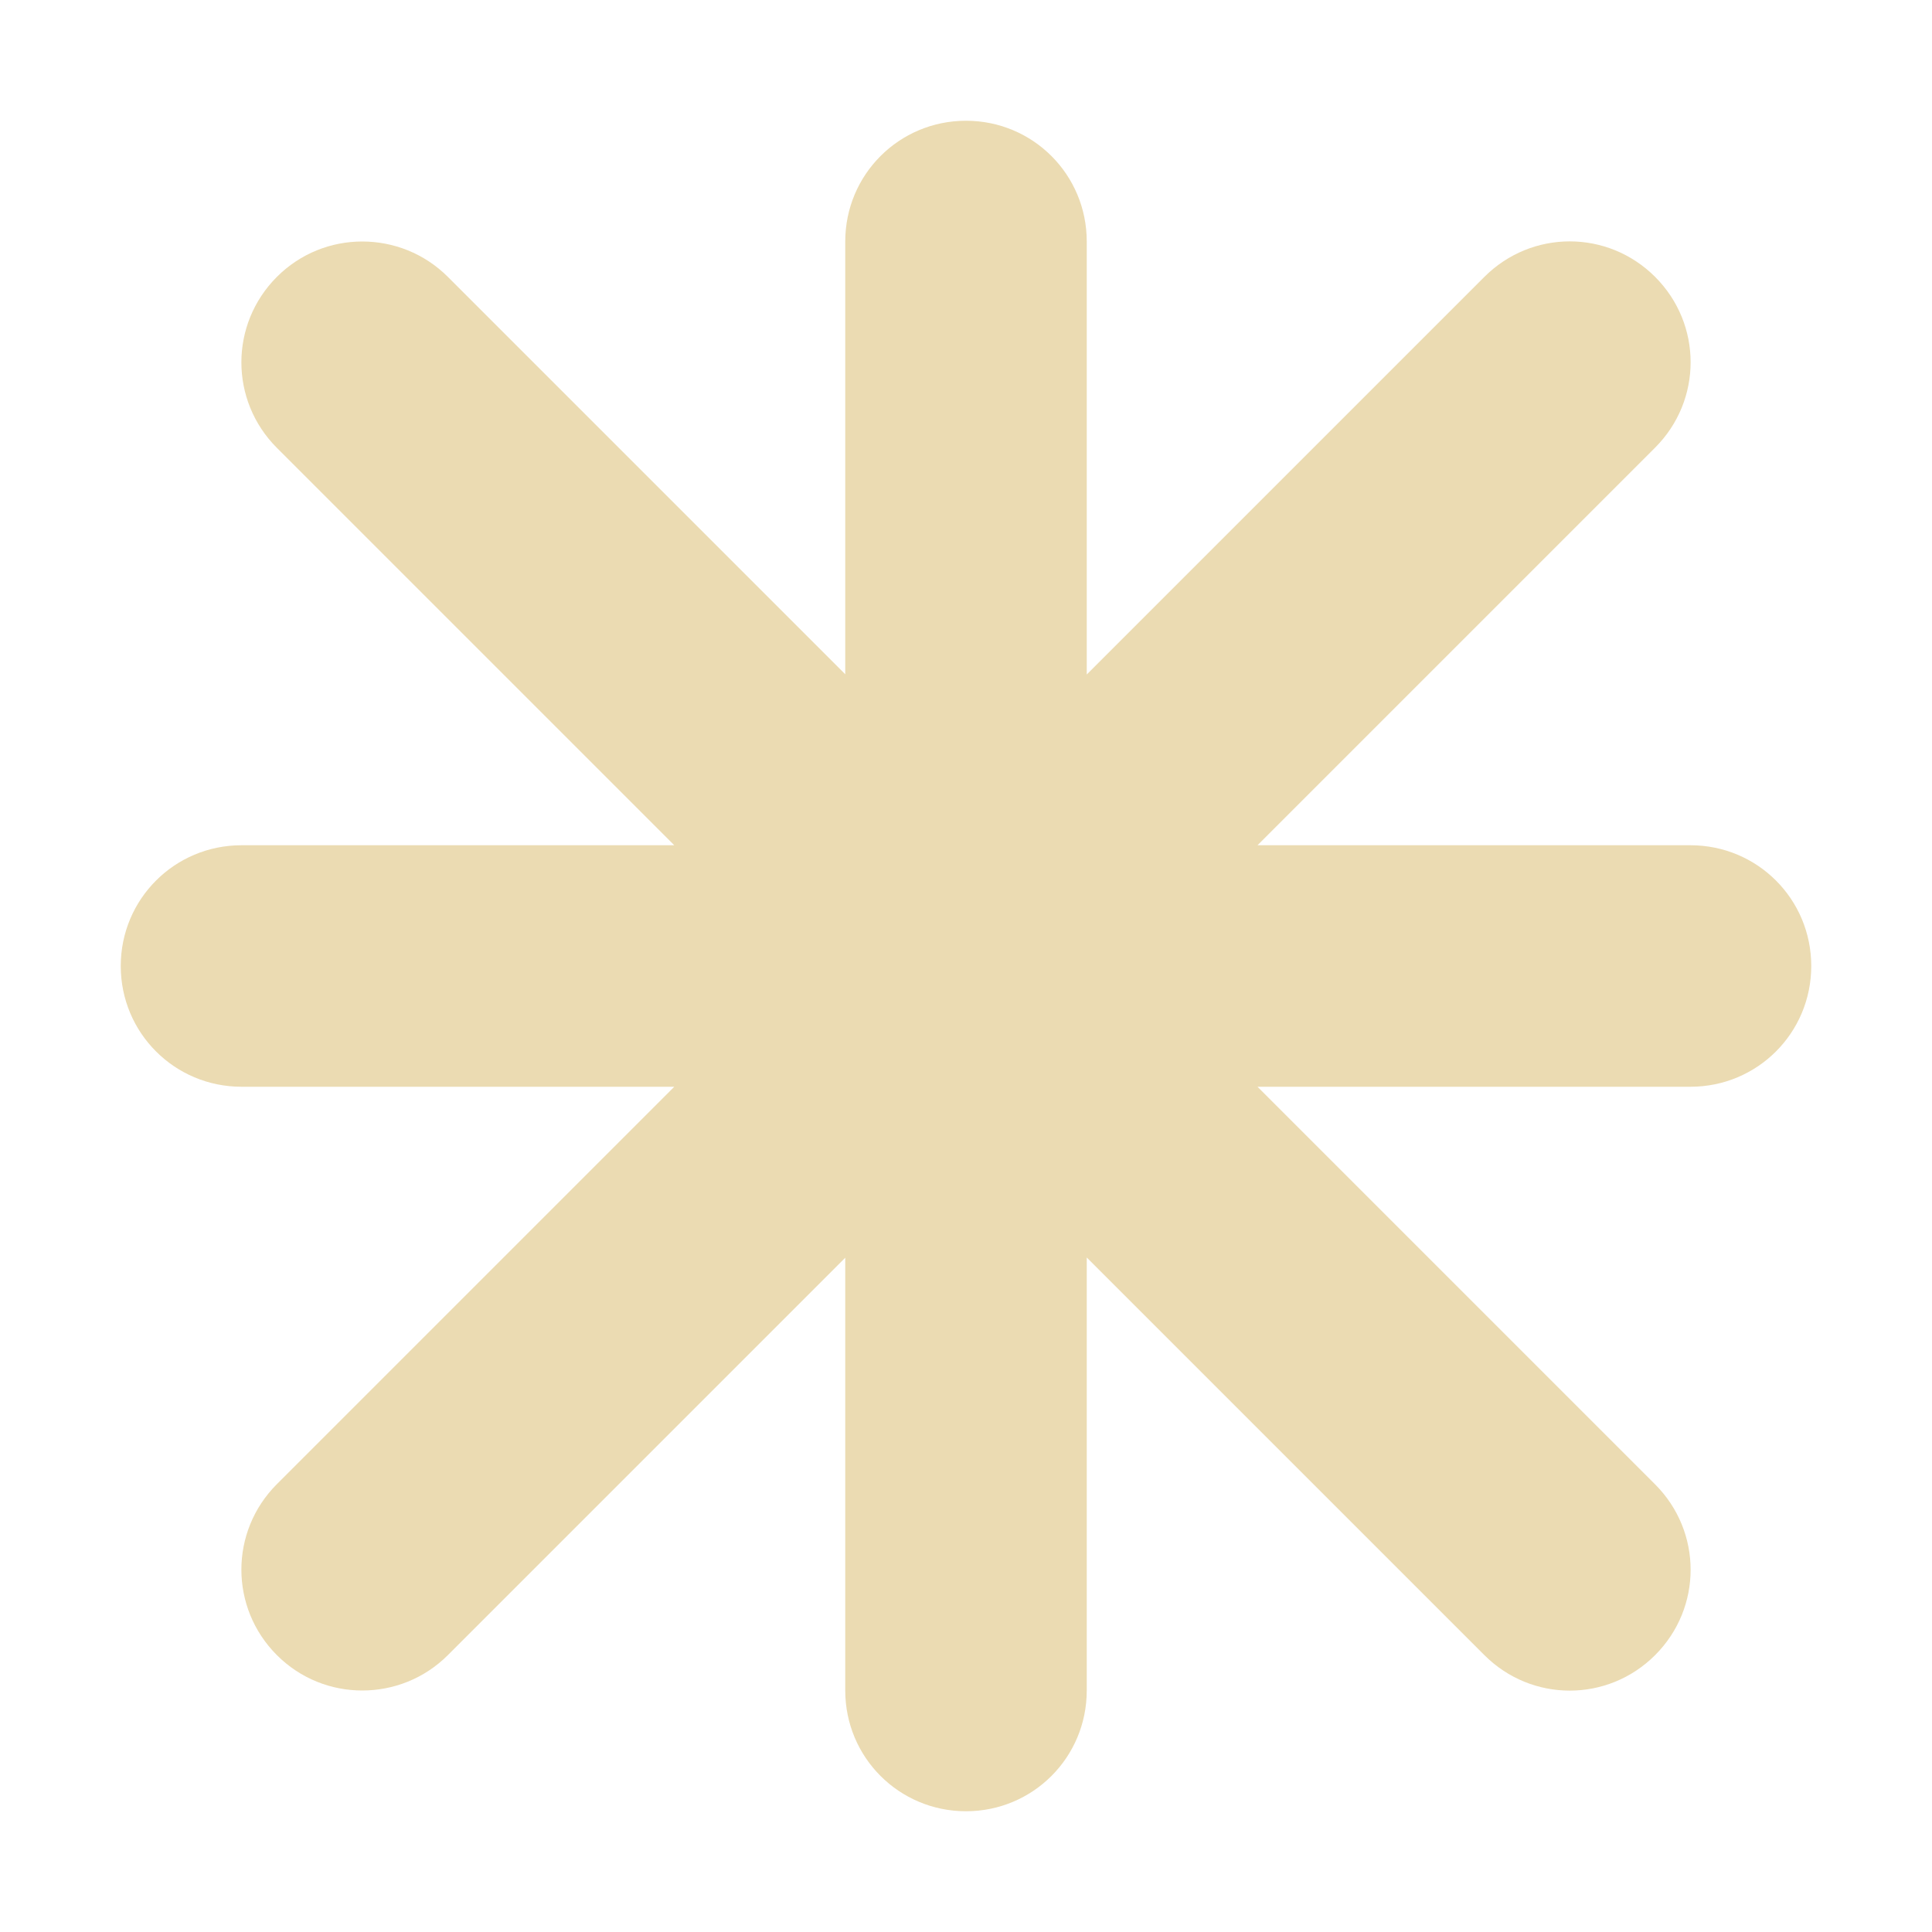
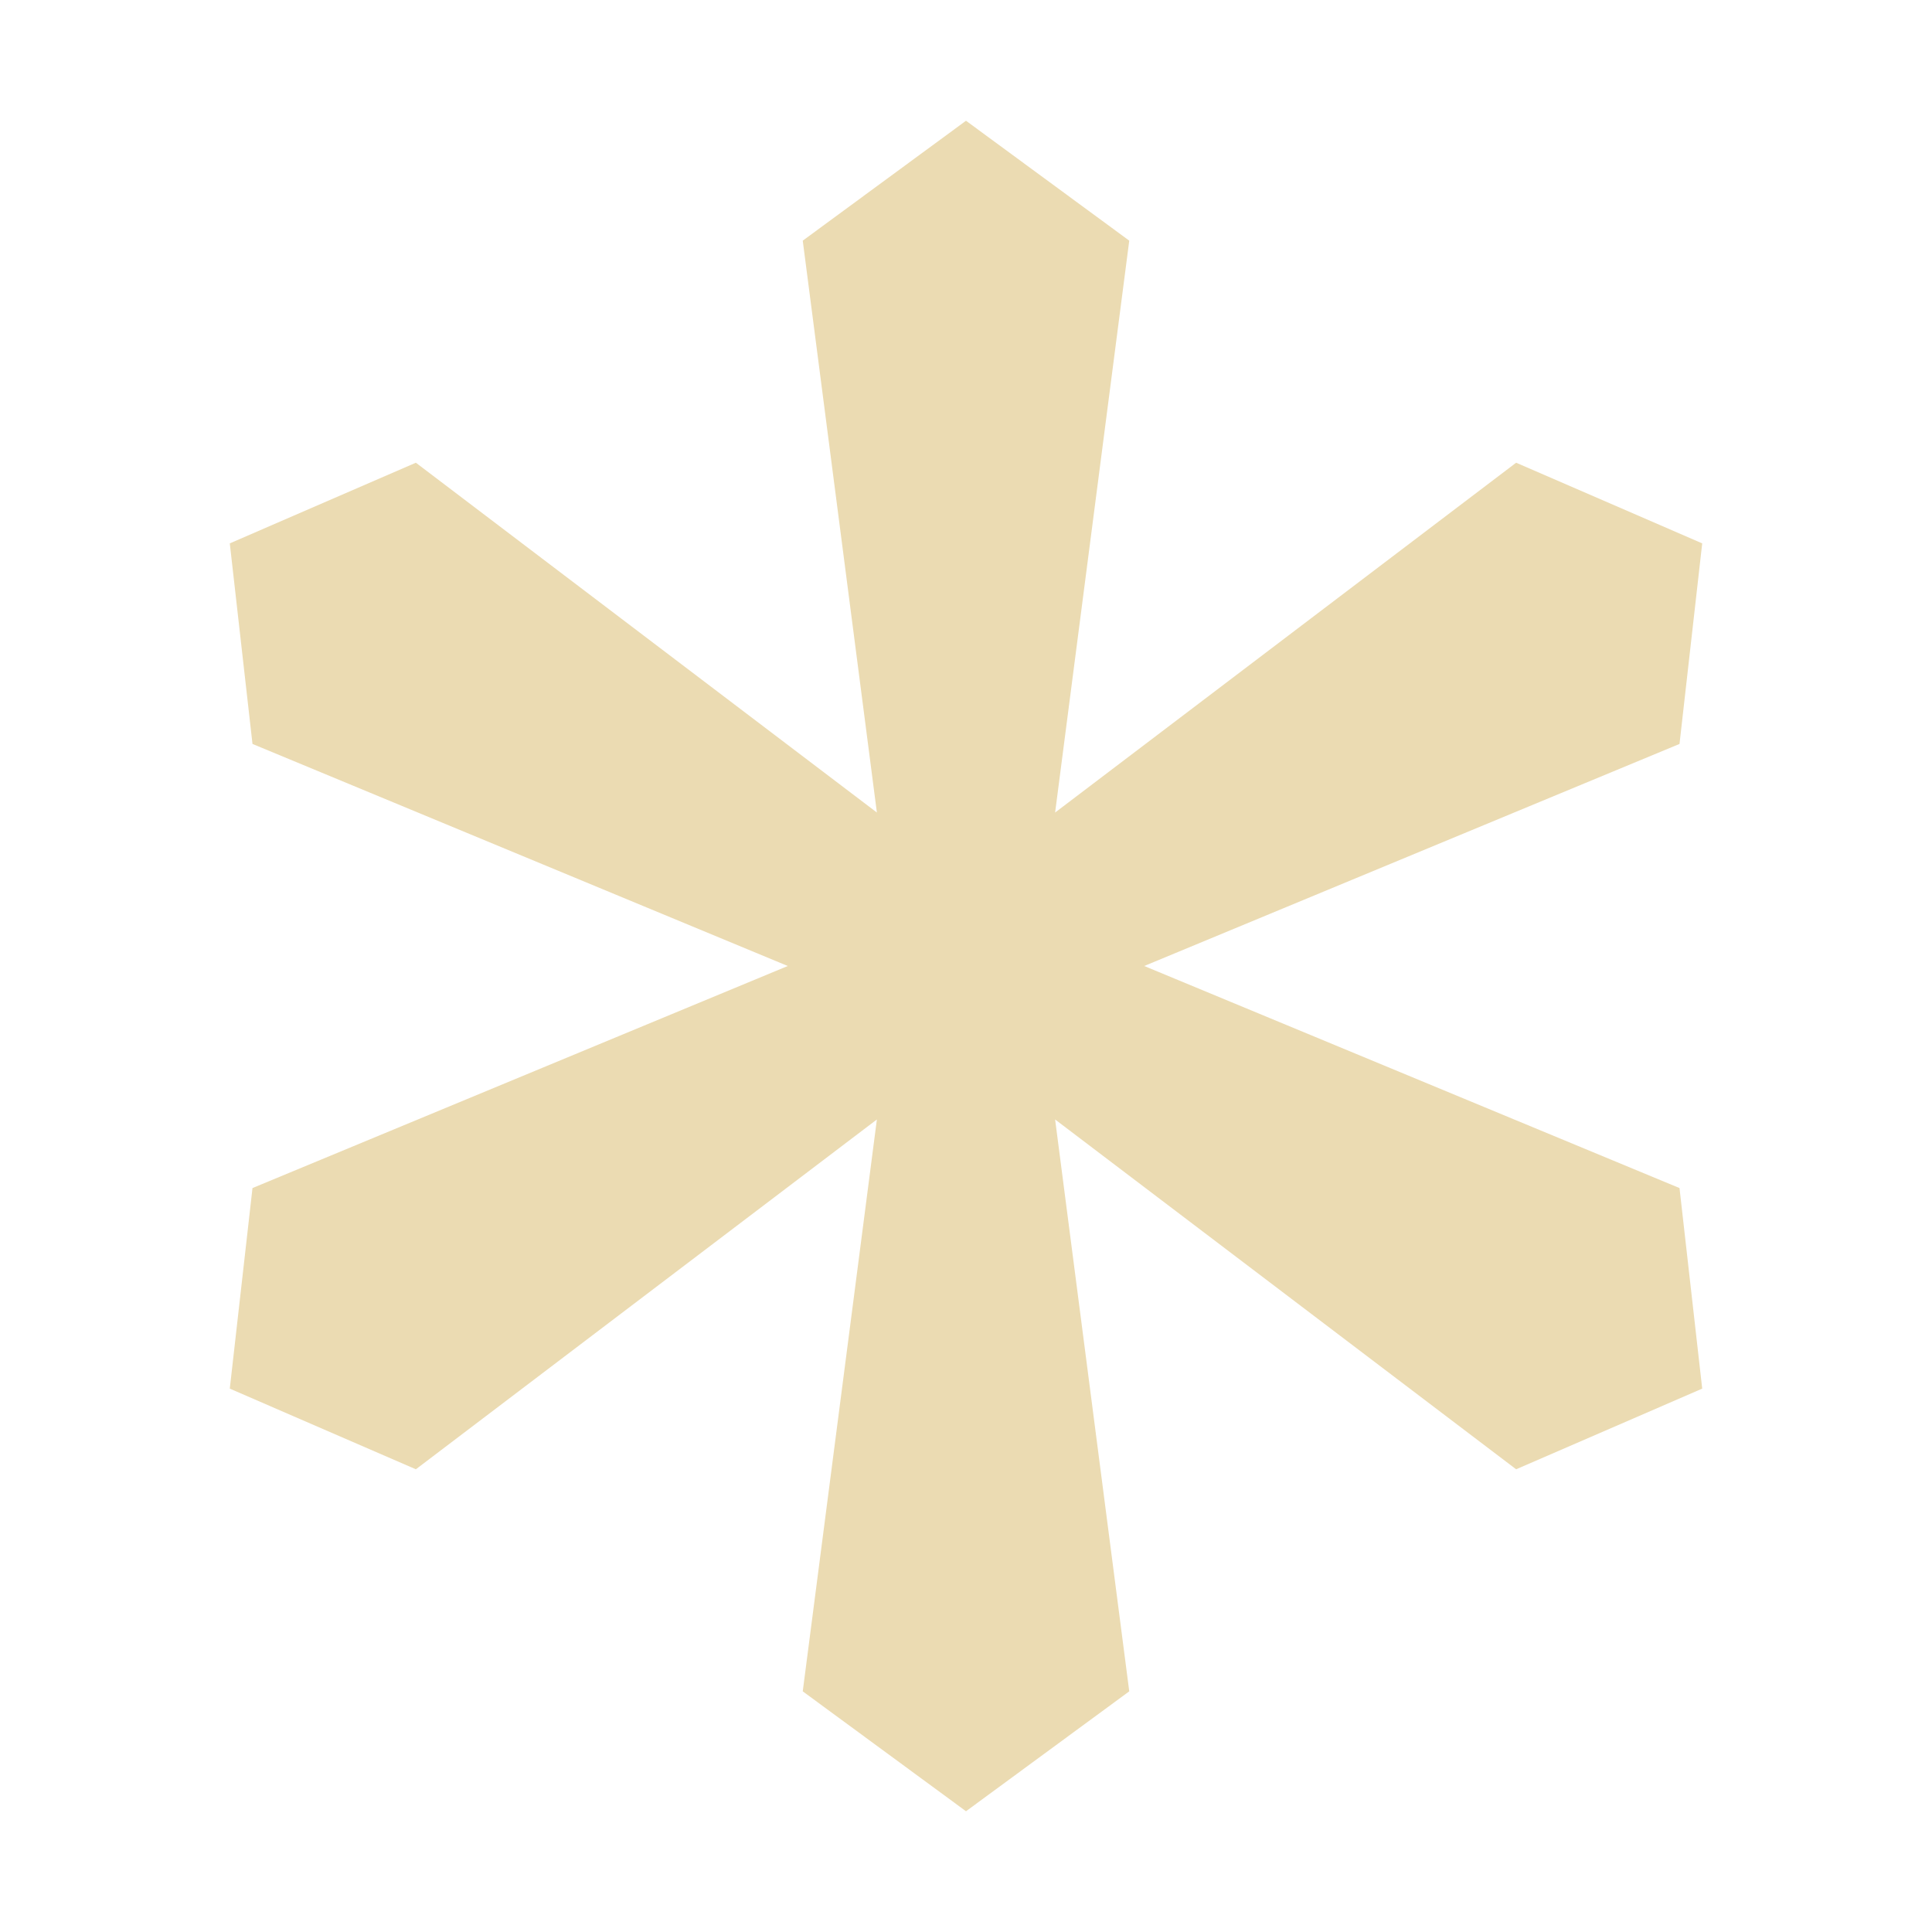
<svg xmlns="http://www.w3.org/2000/svg" width="16" height="16" version="1.1">
  <defs>
    <style id="current-color-scheme" type="text/css">.ColorScheme-Text { color:#ebdbb2; } .ColorScheme-Highlight { color:#458588; }</style>
  </defs>
-   <path class="ColorScheme-Text" d="m8 1c-0.554 0-1 0.446-1 1v3.584l-3.291-3.291c-0.196-0.196-0.453-0.293-0.709-0.293-0.256 0-0.511 0.097-0.707 0.293-0.392 0.392-0.392 1.024 0 1.416l3.291 3.291h-3.584c-0.554 0-1 0.446-1 1s0.446 1 1 1h3.584l-3.291 3.291c-0.392 0.392-0.392 1.024 0 1.416 0.196 0.196 0.451 0.293 0.707 0.293 0.256-1e-6 0.513-0.097 0.709-0.293l3.291-3.291v3.584c0 0.554 0.446 1 1 1s1-0.446 1-1v-3.586l3.293 3.293c0.392 0.392 1.022 0.392 1.414 0 0.392-0.392 0.392-1.022 0-1.414l-3.293-3.293h3.586c0.554 0 1-0.446 1-1s-0.446-1-1-1h-3.586l3.293-3.293c0.392-0.392 0.392-1.022 0-1.414-0.392-0.392-1.022-0.392-1.414 0l-3.293 3.293v-3.586c0-0.554-0.446-1-1-1z" fill="currentColor" />
+   <path class="ColorScheme-Text" d="m9.352 14.007-1.352 0.993-1.352-0.993 0.614-4.736-3.818 2.897-1.541-0.668 0.188-1.661 4.433-1.839-4.433-1.839-0.188-1.661 1.541-0.668 3.818 2.897-0.614-4.736 1.352-0.993 1.352 0.993-0.614 4.736 3.818-2.897 1.541 0.668-0.188 1.661-4.433 1.839 4.433 1.839 0.188 1.661-1.541 0.668-3.818-2.897z" fill="currentColor" />
</svg>
